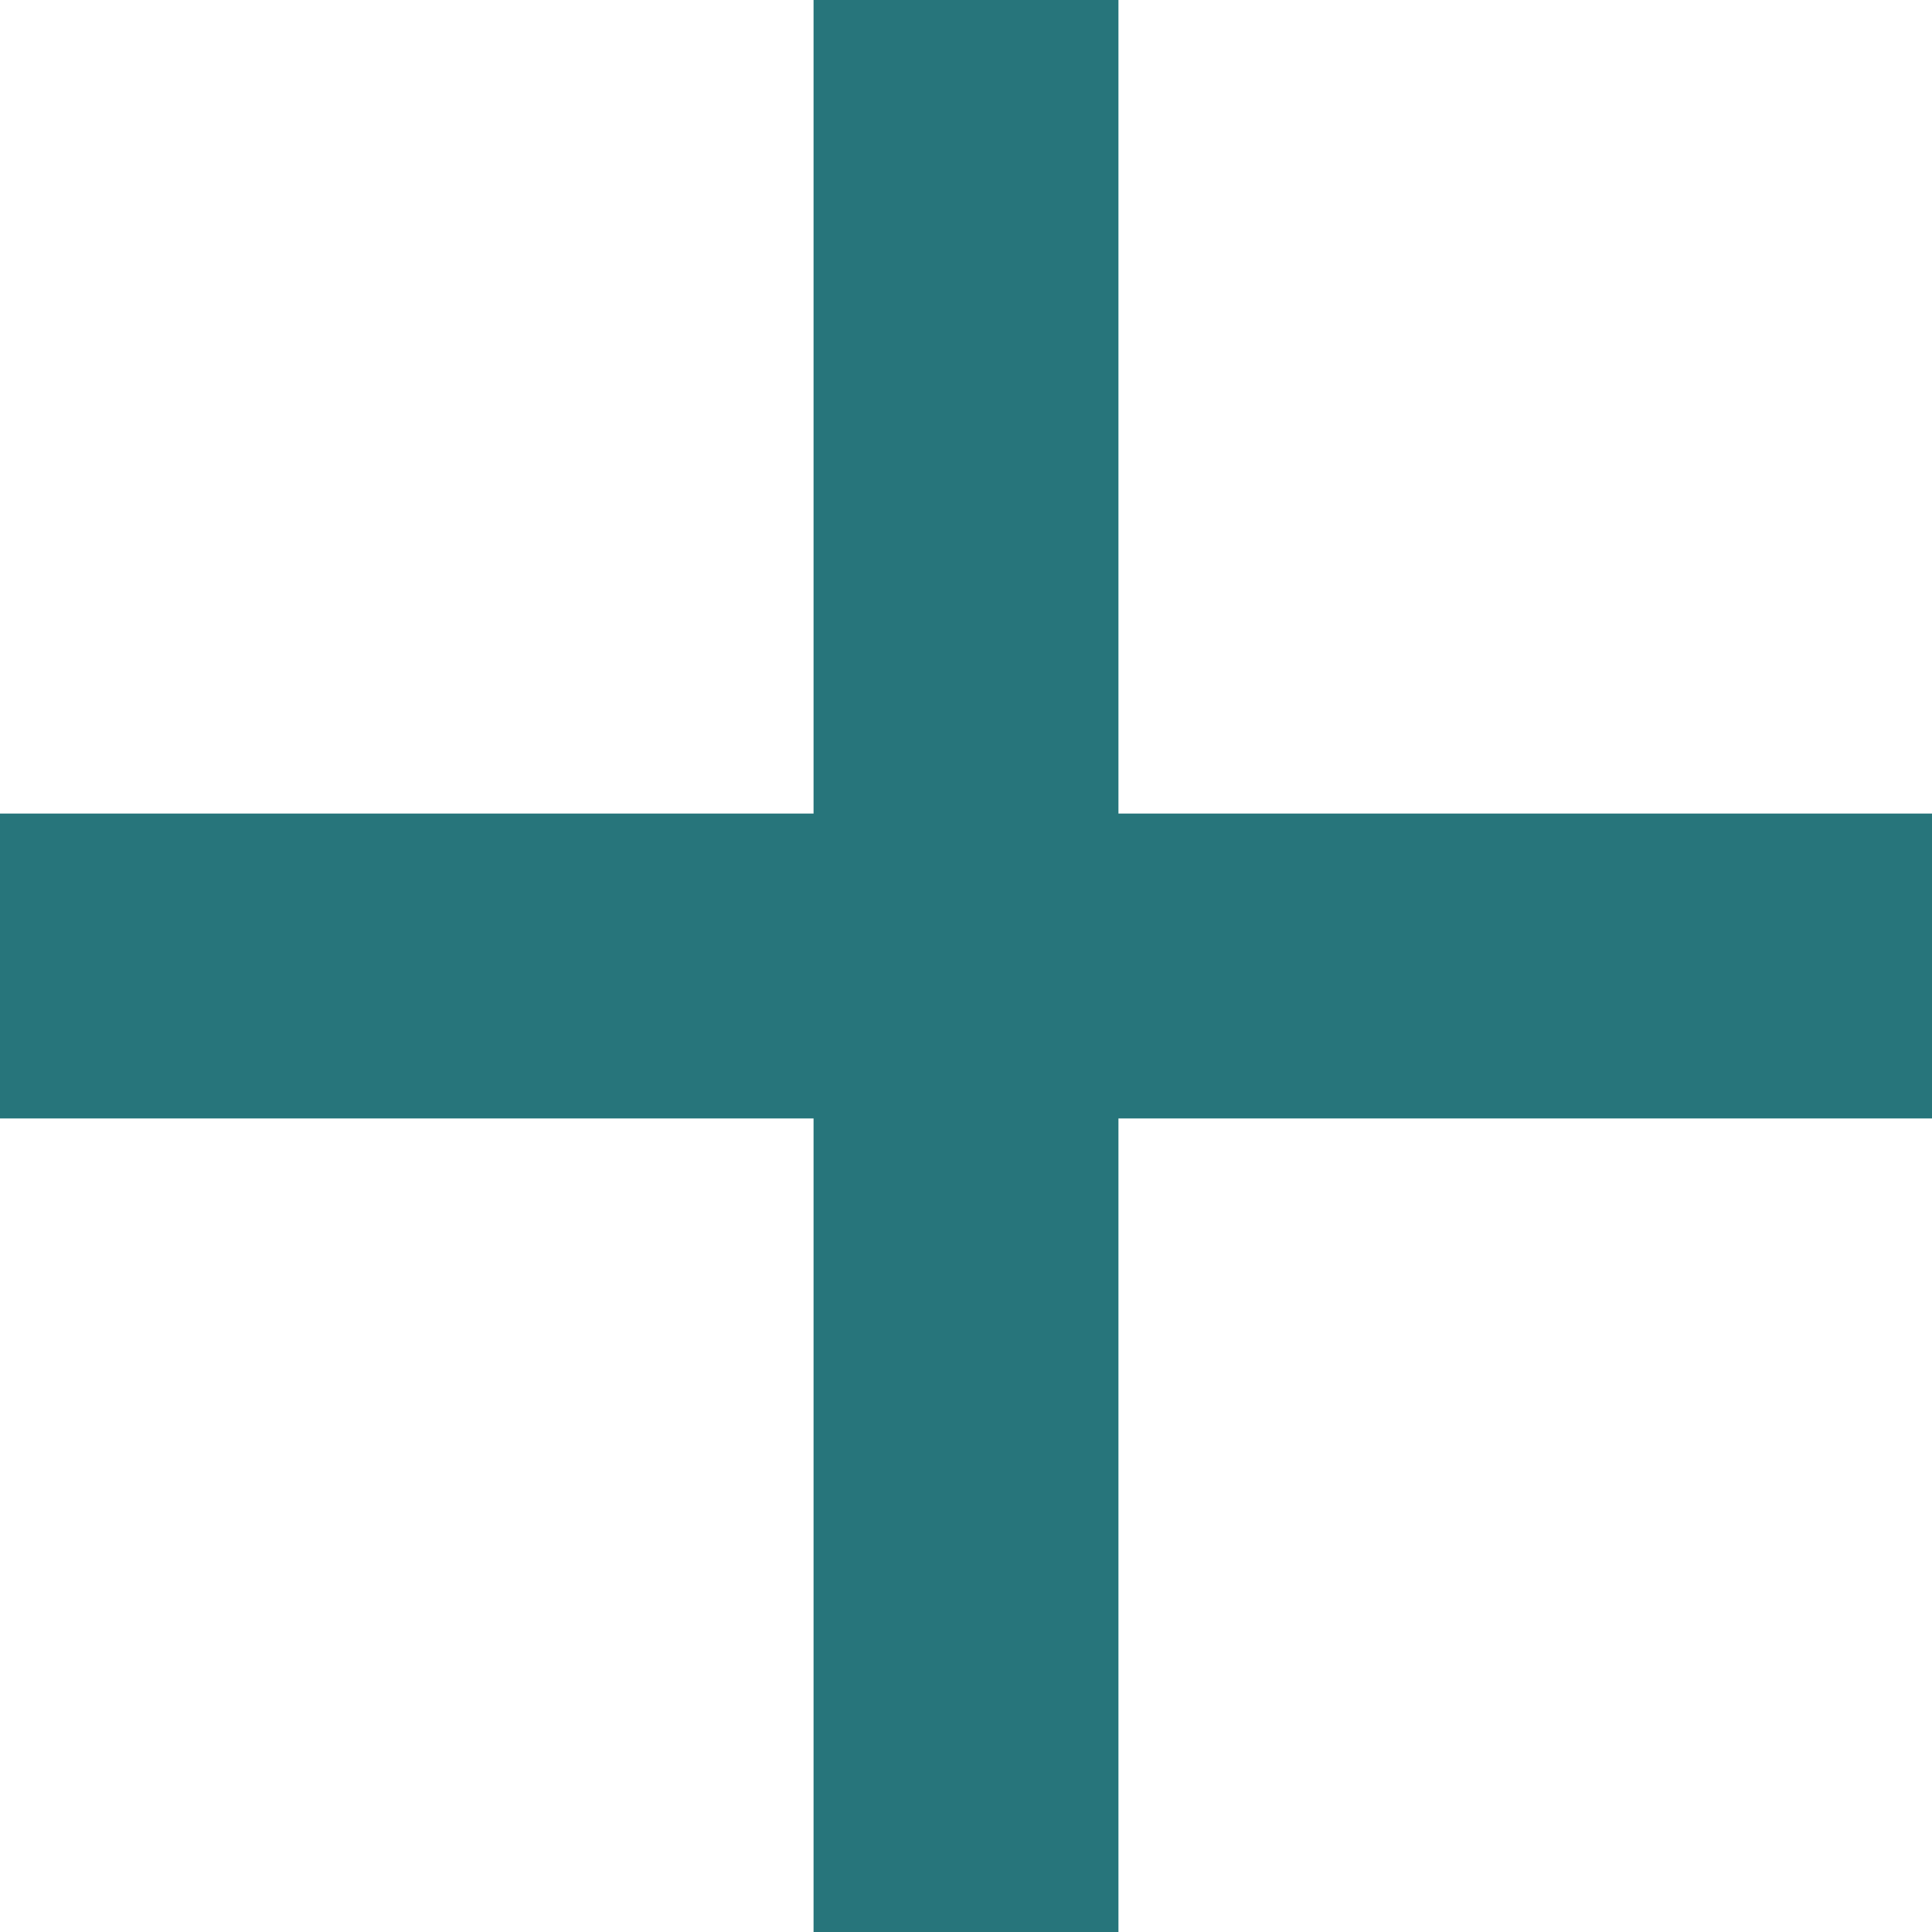
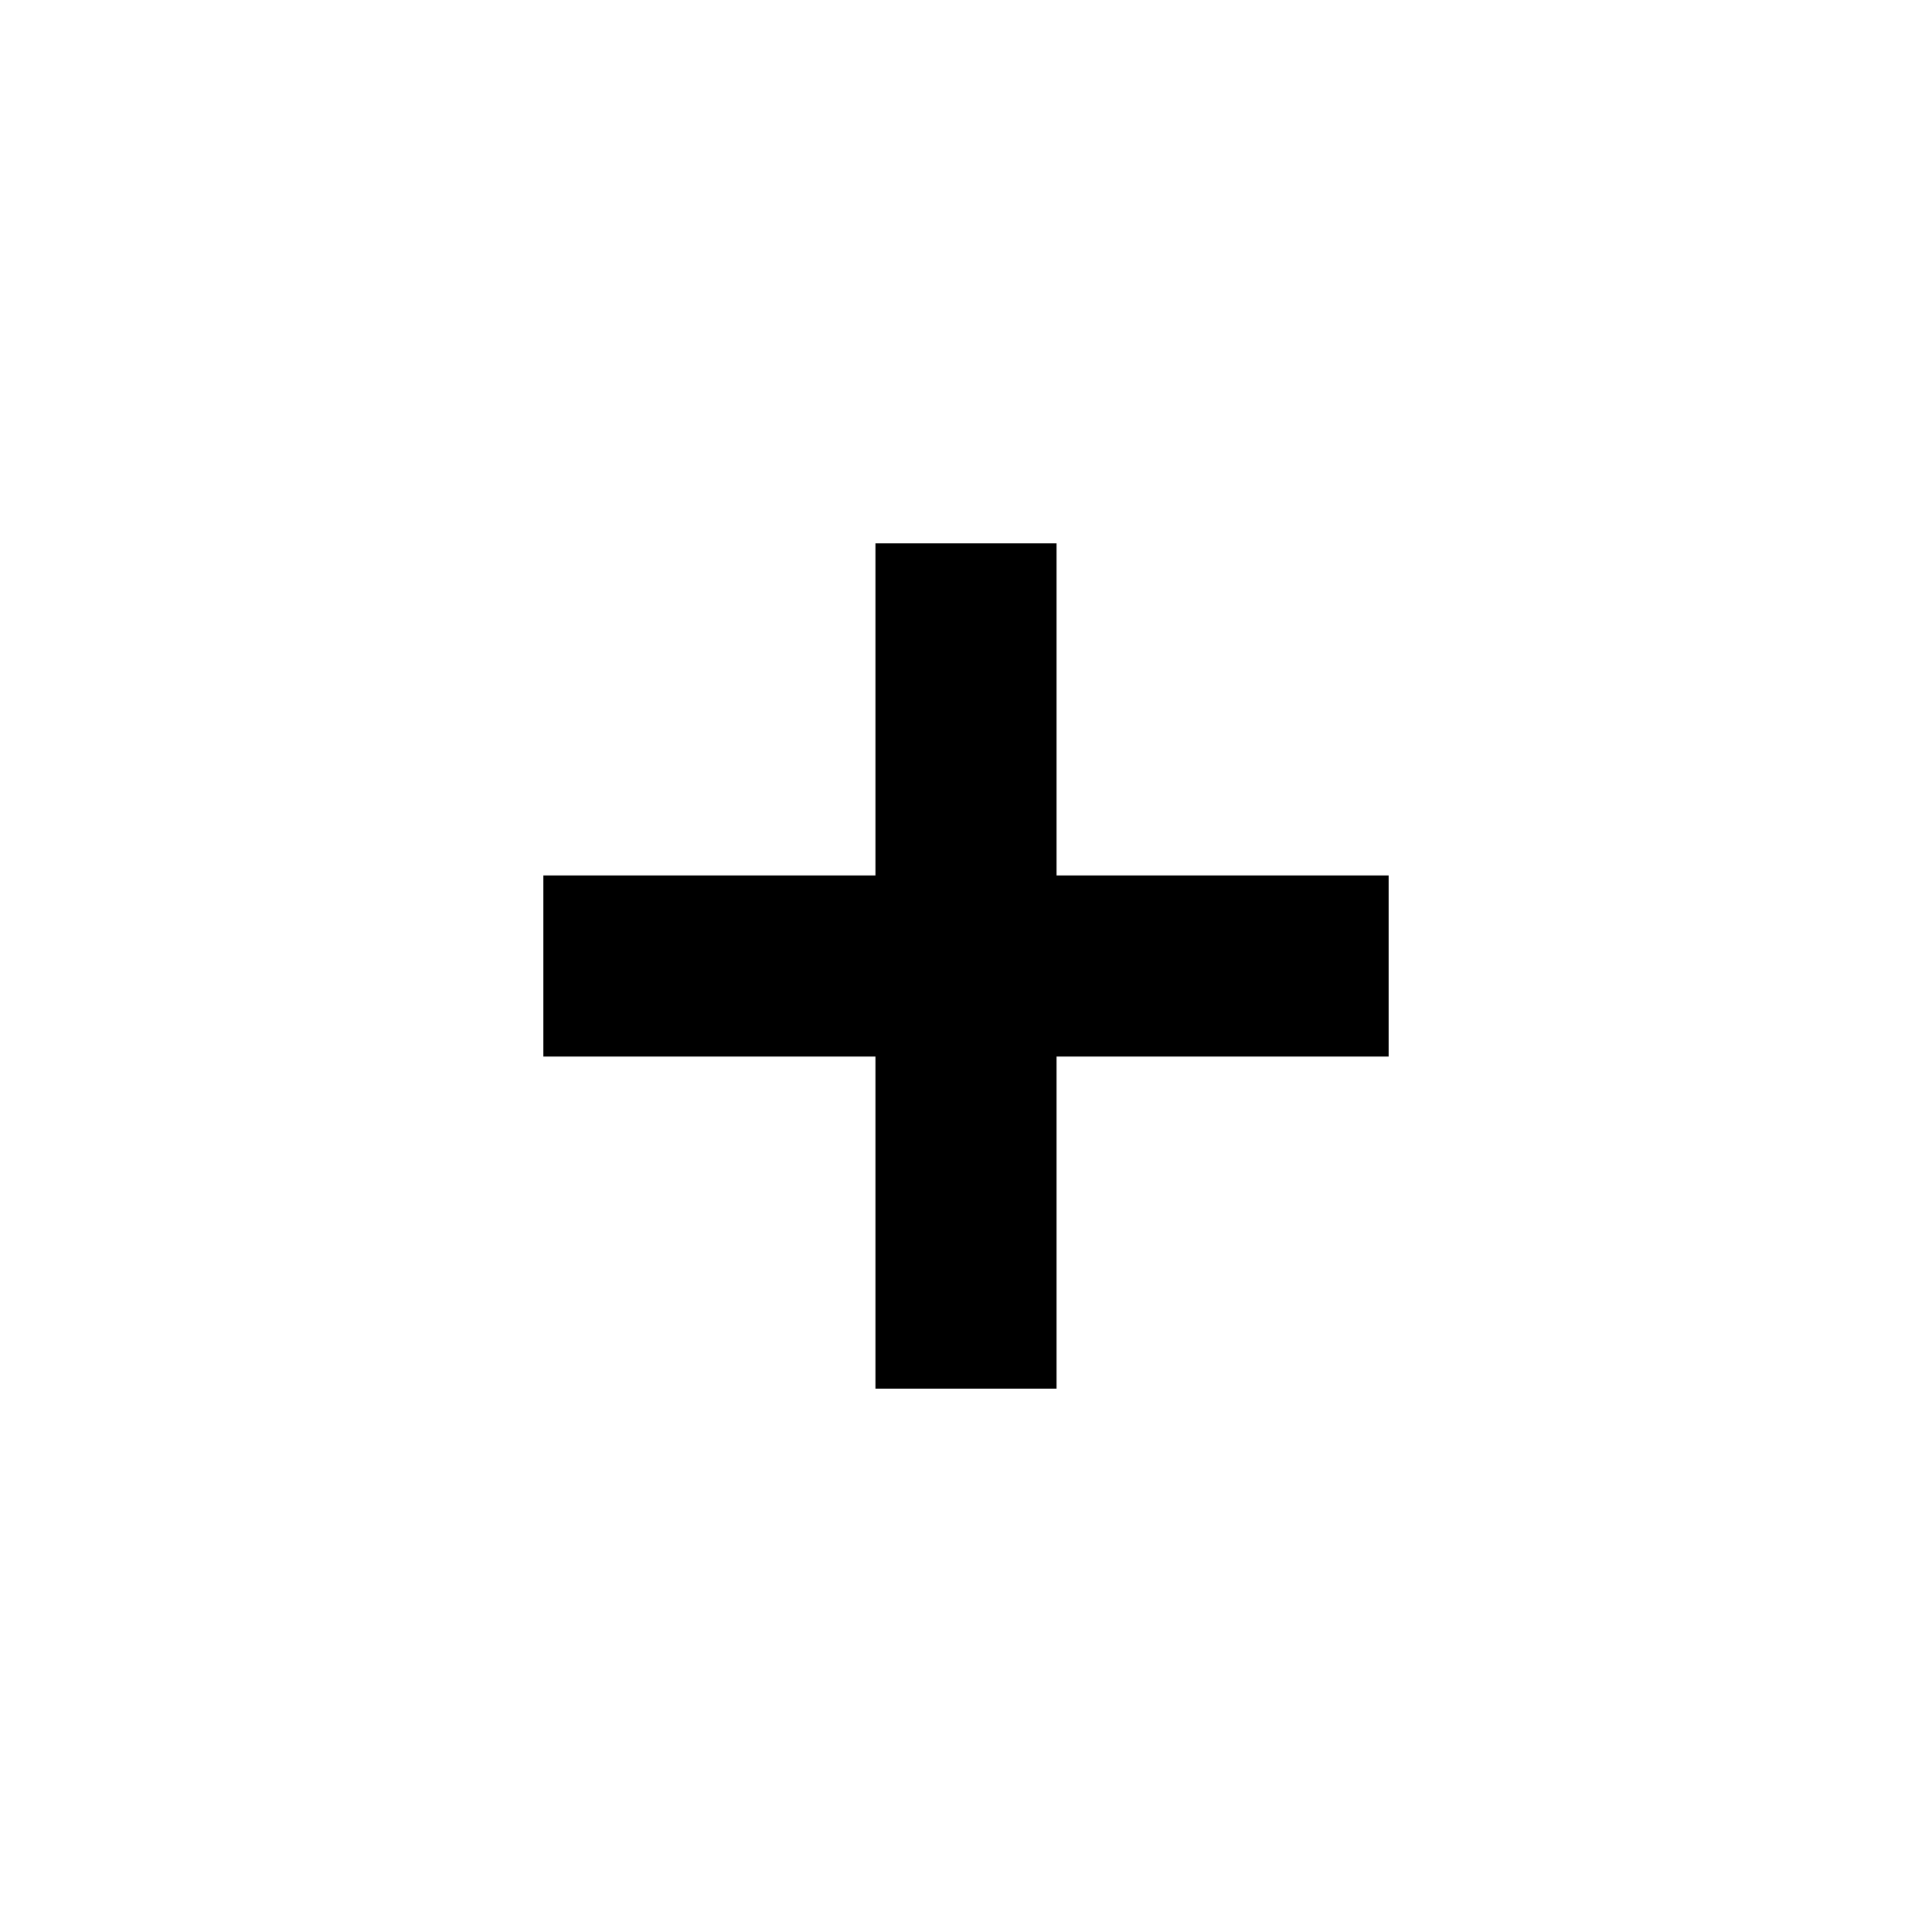
- <svg xmlns="http://www.w3.org/2000/svg" width="128" height="128">
-   <path d="M53.9 0v53.9H0v20.2h53.9V128h20.2V74.1H128V53.9H74.1V0H53.9z" fill="#27757B" fill-rule="evenodd" />
+ <svg xmlns="http://www.w3.org/2000/svg" width="1024" height="1024" viewBox="0 0 1024 1024">
+   <path d="M736 464H560V288h-96v176H288v96h176v176h96V560h176z" />
</svg>
